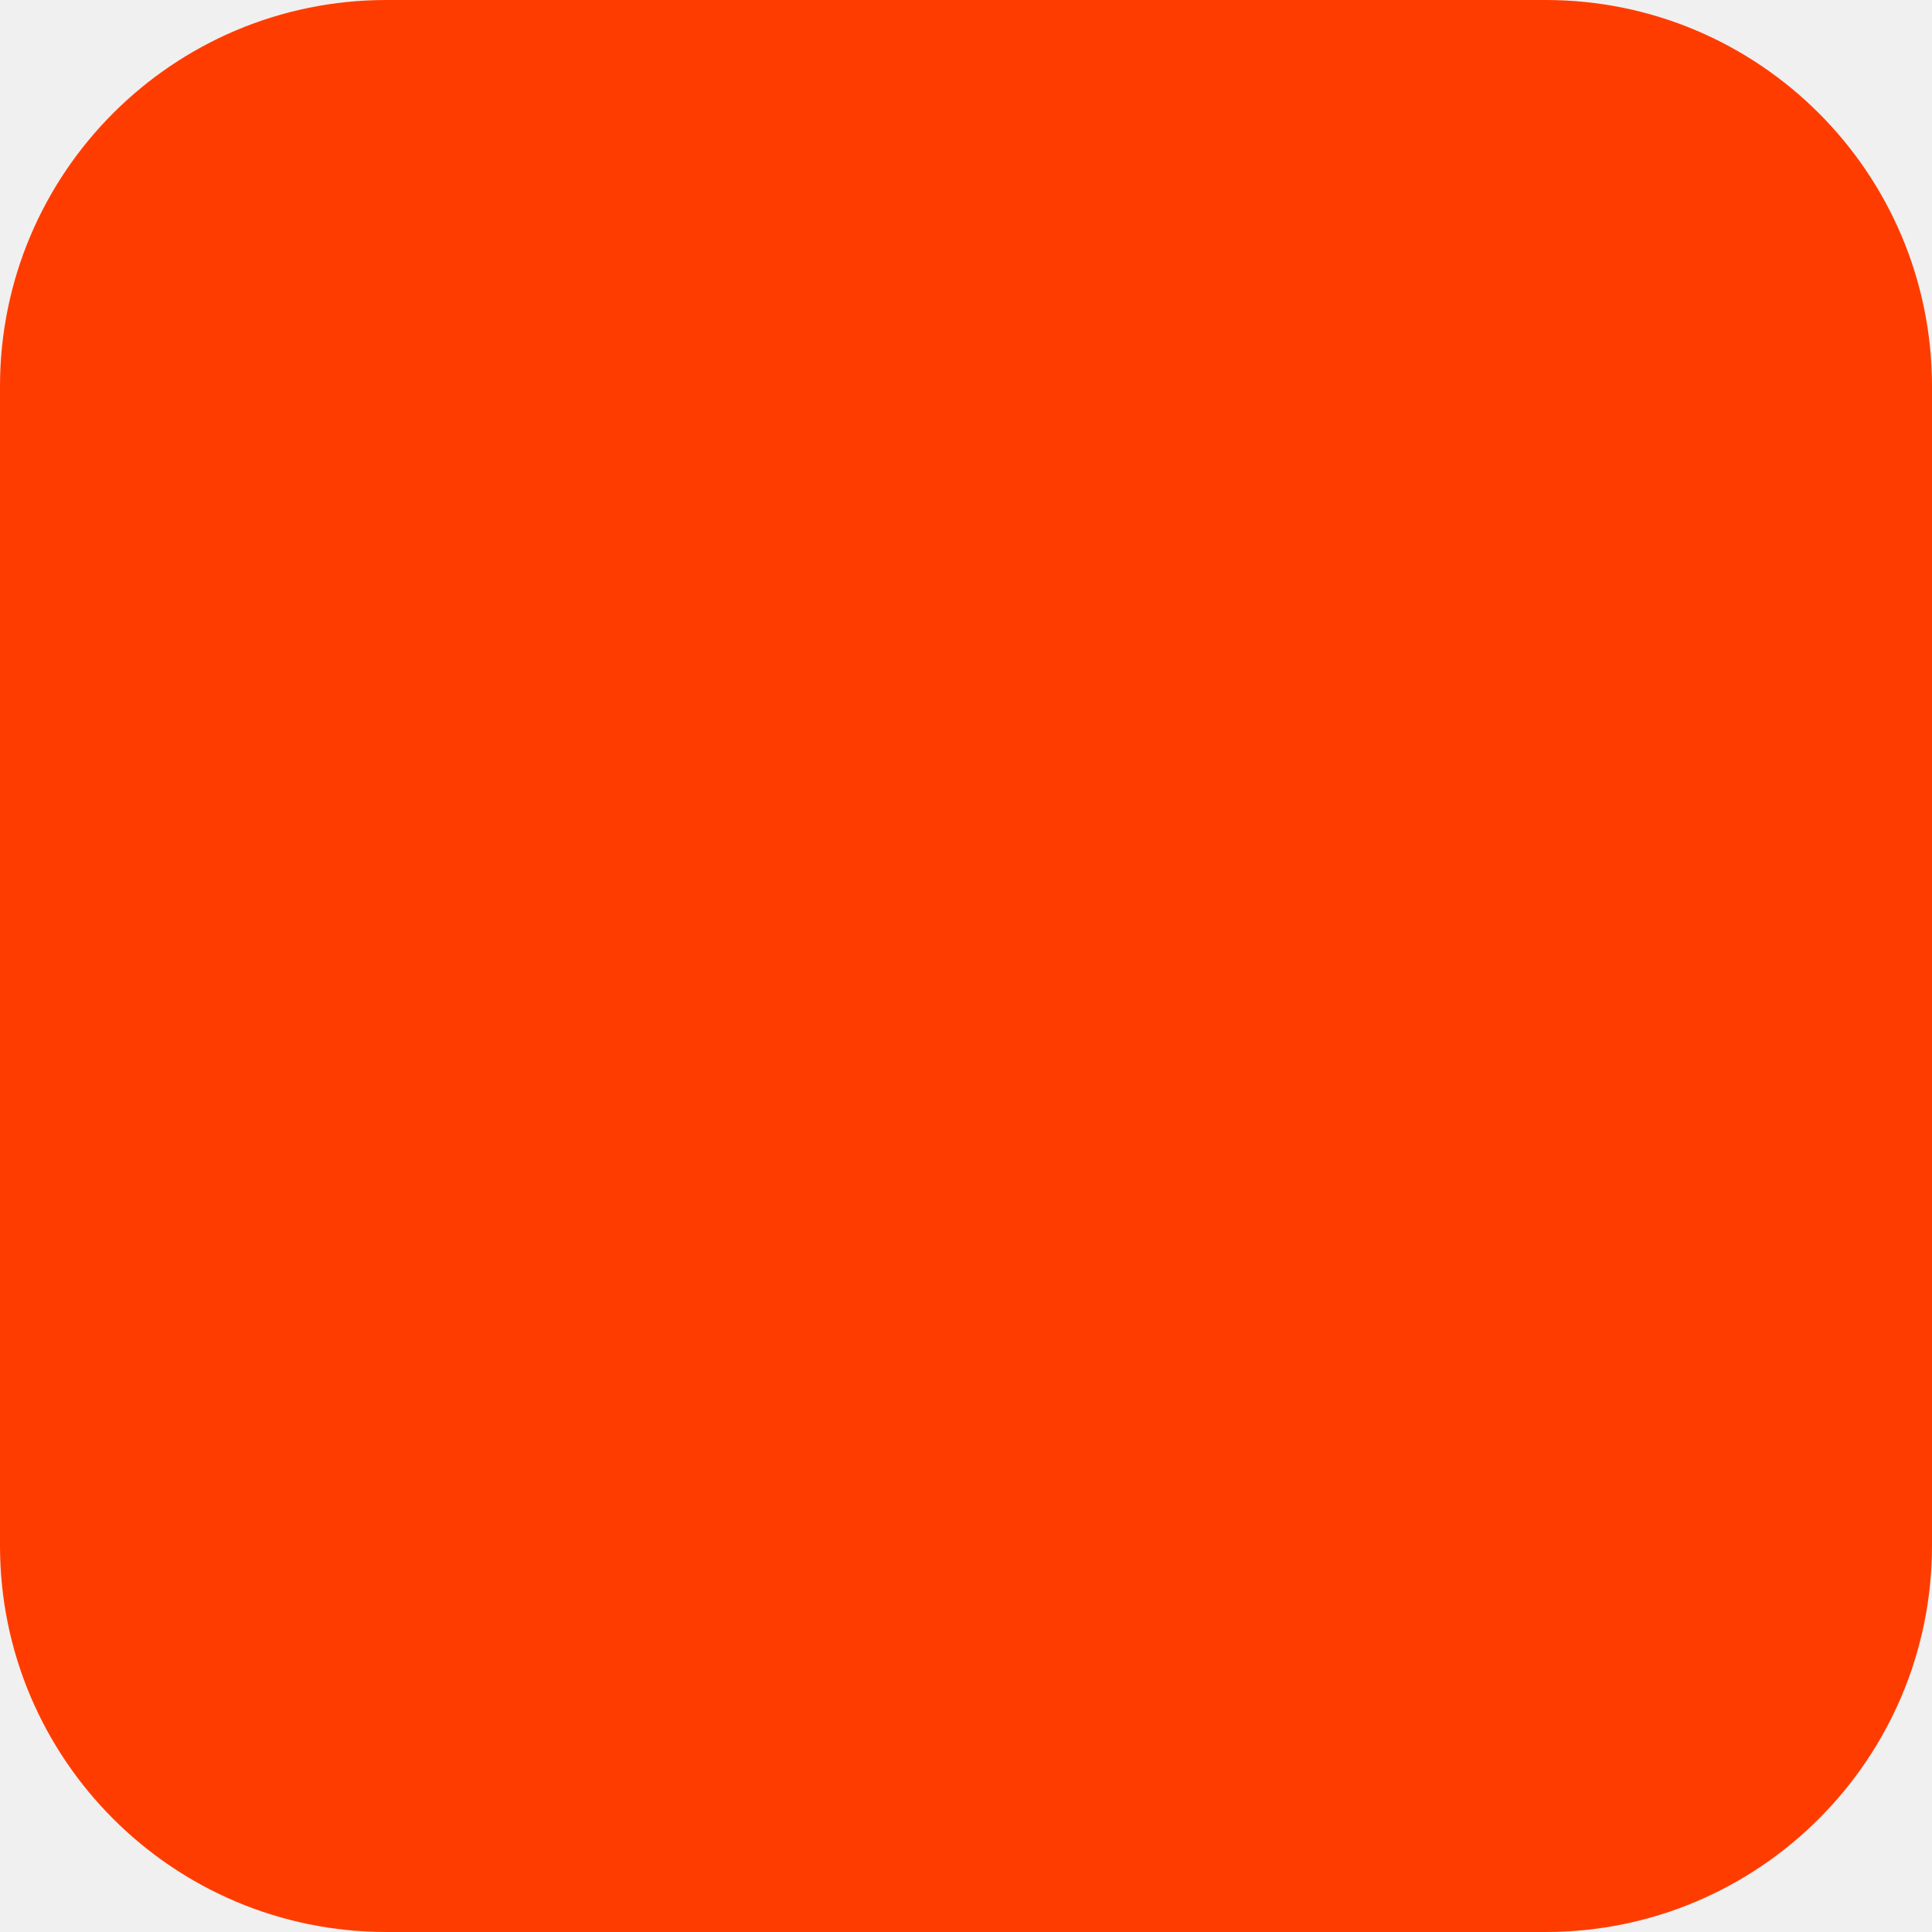
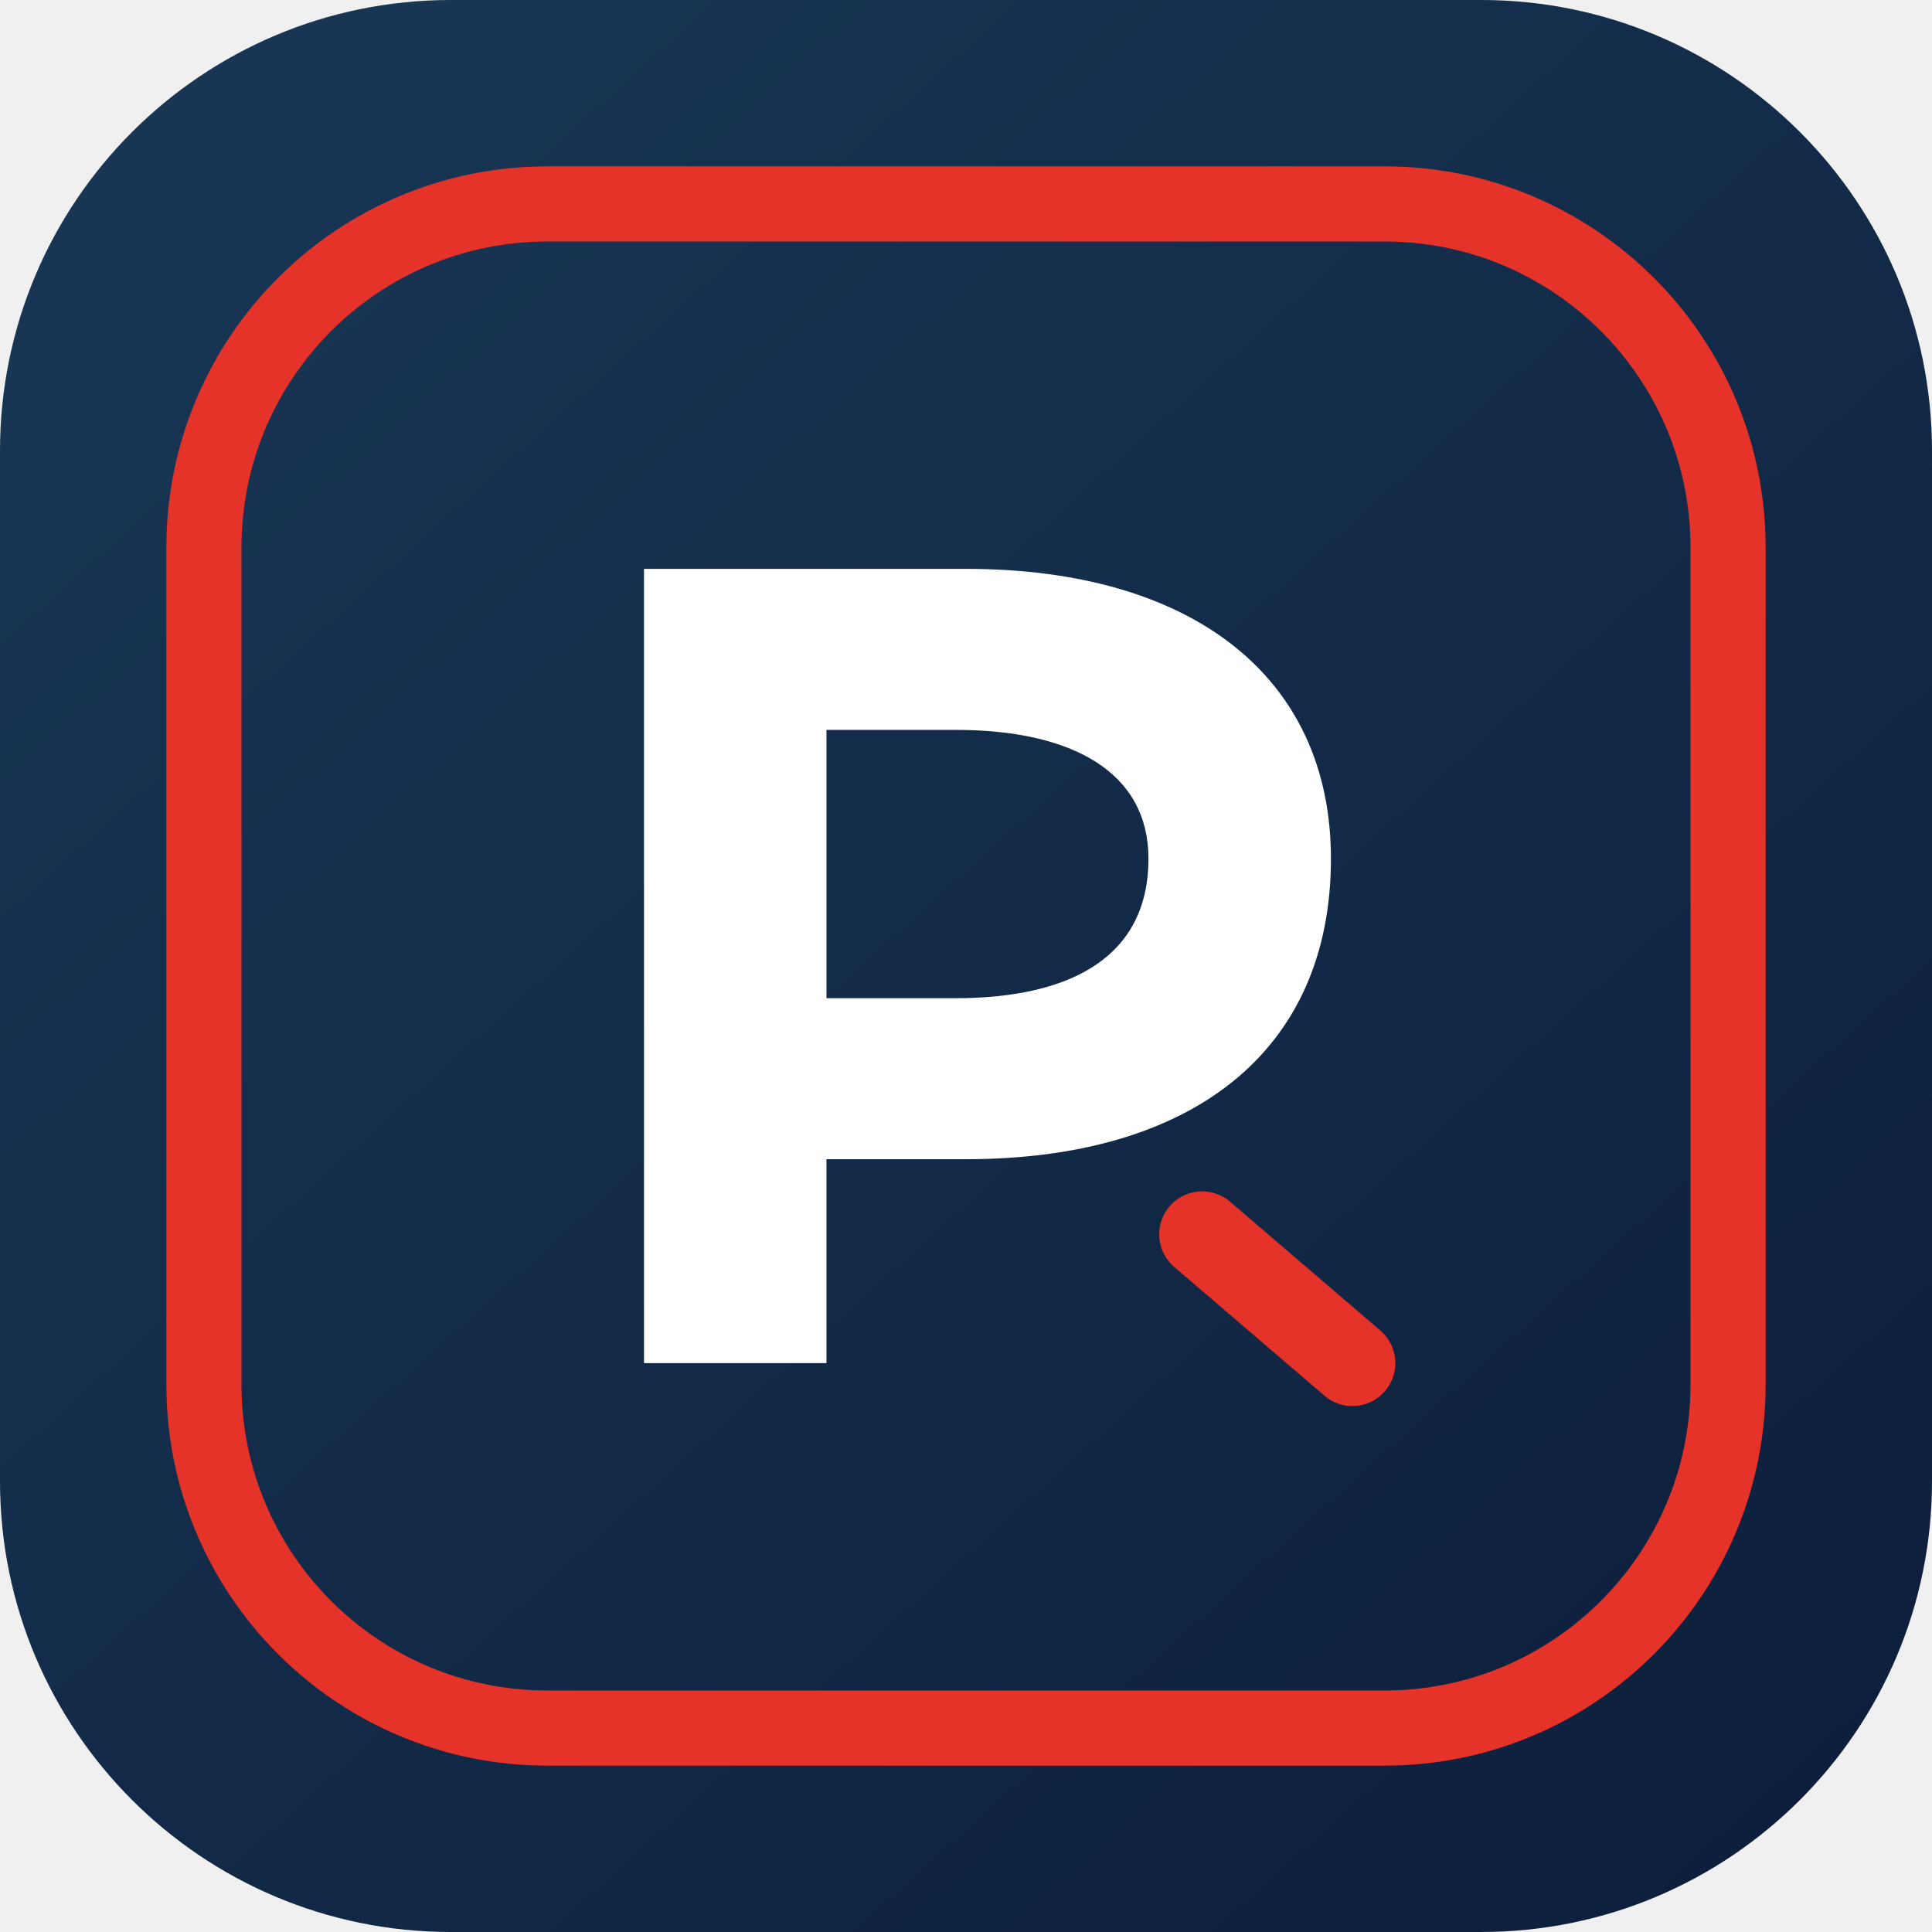
<svg xmlns="http://www.w3.org/2000/svg" width="180" height="180" viewBox="0 0 180 180" fill="none">
-   <rect width="180" height="180" rx="36" fill="#FF3C00" />
+   <defs>
+     <linearGradient id="bg" x1="18" y1="12" x2="164" y2="174" gradientUnits="userSpaceOnUse">
+       <stop stop-color="#183654" />
+       <stop offset="1" stop-color="#0D1F3C" />
+     </linearGradient>
+   </defs>
+   <rect width="180" height="180" rx="42" fill="url(#bg)" />
+   <rect x="19" y="19" width="142" height="142" rx="32" stroke="#E63329" stroke-width="7" />
+   <path d="M60 127V53h30c21 0 34 10 34 27 0 18-13 28-34 28H77v19H60Zm17-34h12c11 0 18-4 18-13 0-8-7-12-18-12H77v25Z" fill="white" />
+   <path d="M112 115l14 12" stroke="#E63329" stroke-width="8" stroke-linecap="round" />
</svg>
